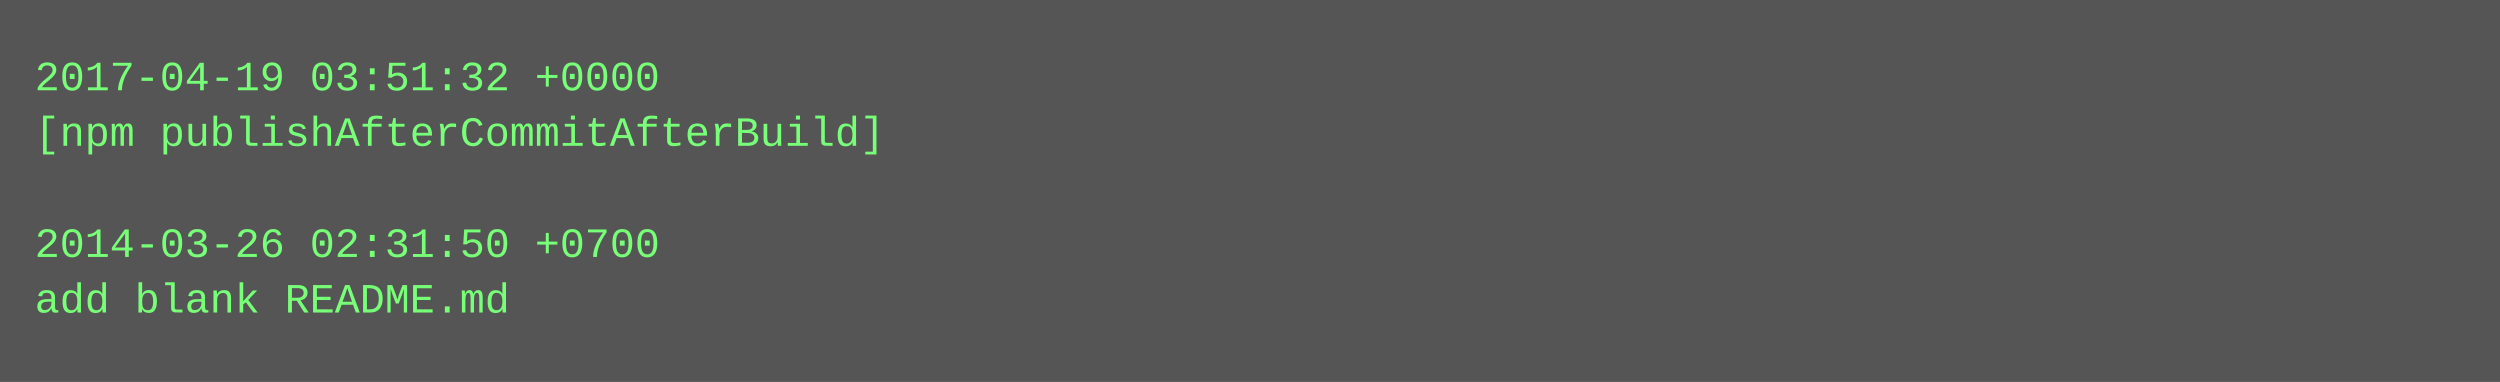
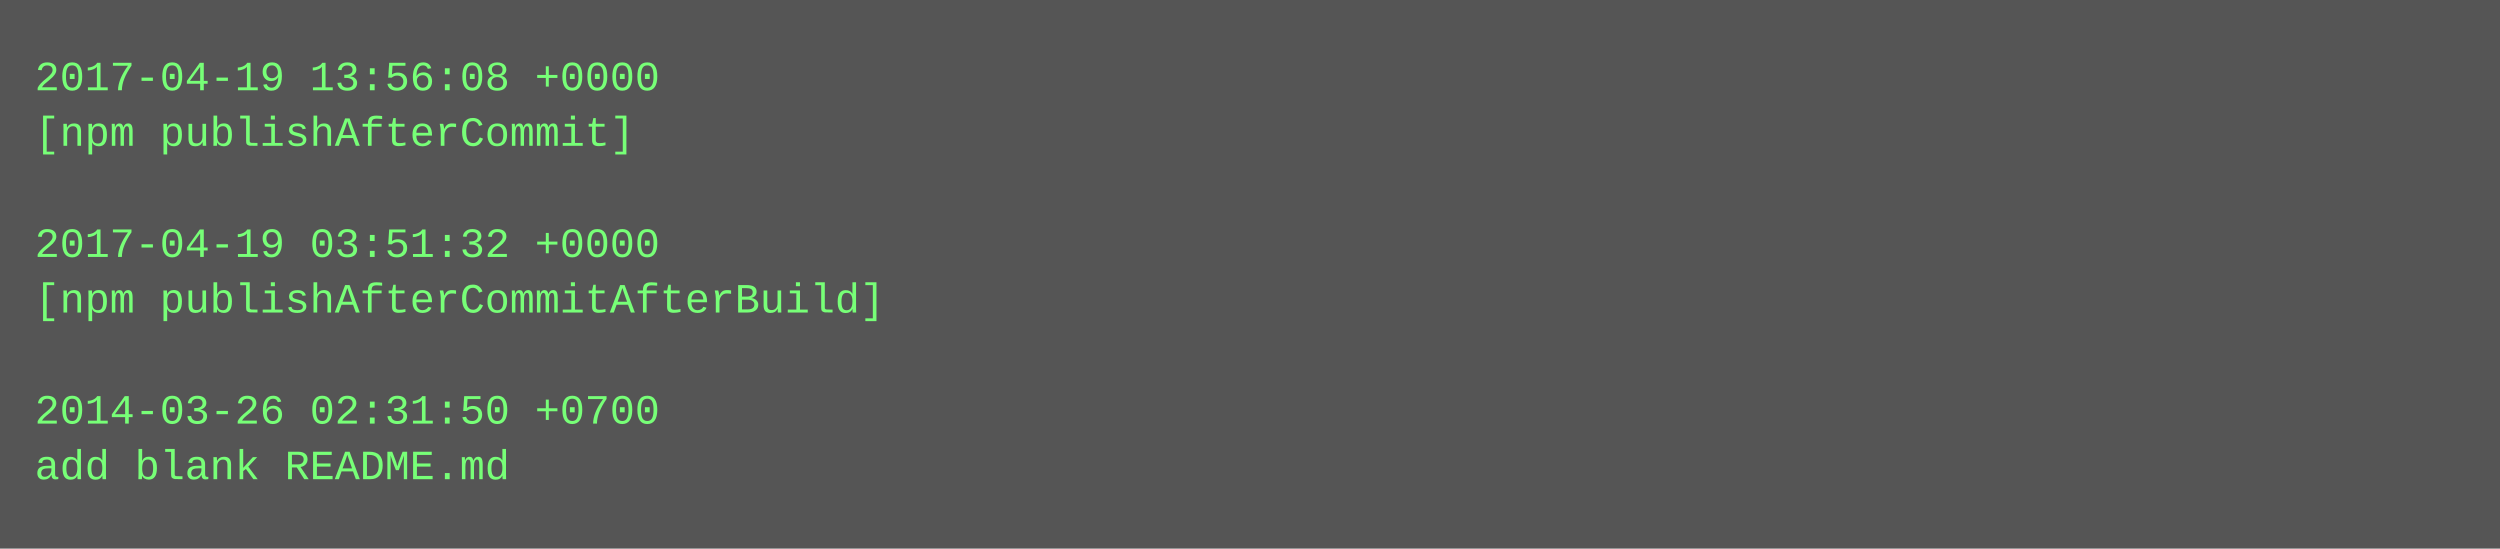
- <svg xmlns="http://www.w3.org/2000/svg" height="110" width="720">
-   <rect height="110" fill="#555" width="720" />
+ <svg xmlns="http://www.w3.org/2000/svg" height="158" width="720">
+   <rect height="158" fill="#555" width="720" />
  <text fill="#7f7" font-family="Courier New" font-size="12" xml:space="preserve">
-     <tspan x="10" y="26">2017-04-19 03:51:32 +0000</tspan>
-     <tspan x="10" y="42">[npm publishAfterCommitAfterBuild]</tspan>
+     <tspan x="10" y="26">2017-04-19 13:56:08 +0000</tspan>
+     <tspan x="10" y="42">[npm publishAfterCommit]</tspan>
    <tspan x="10" y="58" />
-     <tspan x="10" y="74">2014-03-26 02:31:50 +0700</tspan>
-     <tspan x="10" y="90">add blank README.md</tspan>
+     <tspan x="10" y="74">2017-04-19 03:51:32 +0000</tspan>
+     <tspan x="10" y="90">[npm publishAfterCommitAfterBuild]</tspan>
+     <tspan x="10" y="106" />
+     <tspan x="10" y="122">2014-03-26 02:31:50 +0700</tspan>
+     <tspan x="10" y="138">add blank README.md</tspan>
  </text>
</svg>
